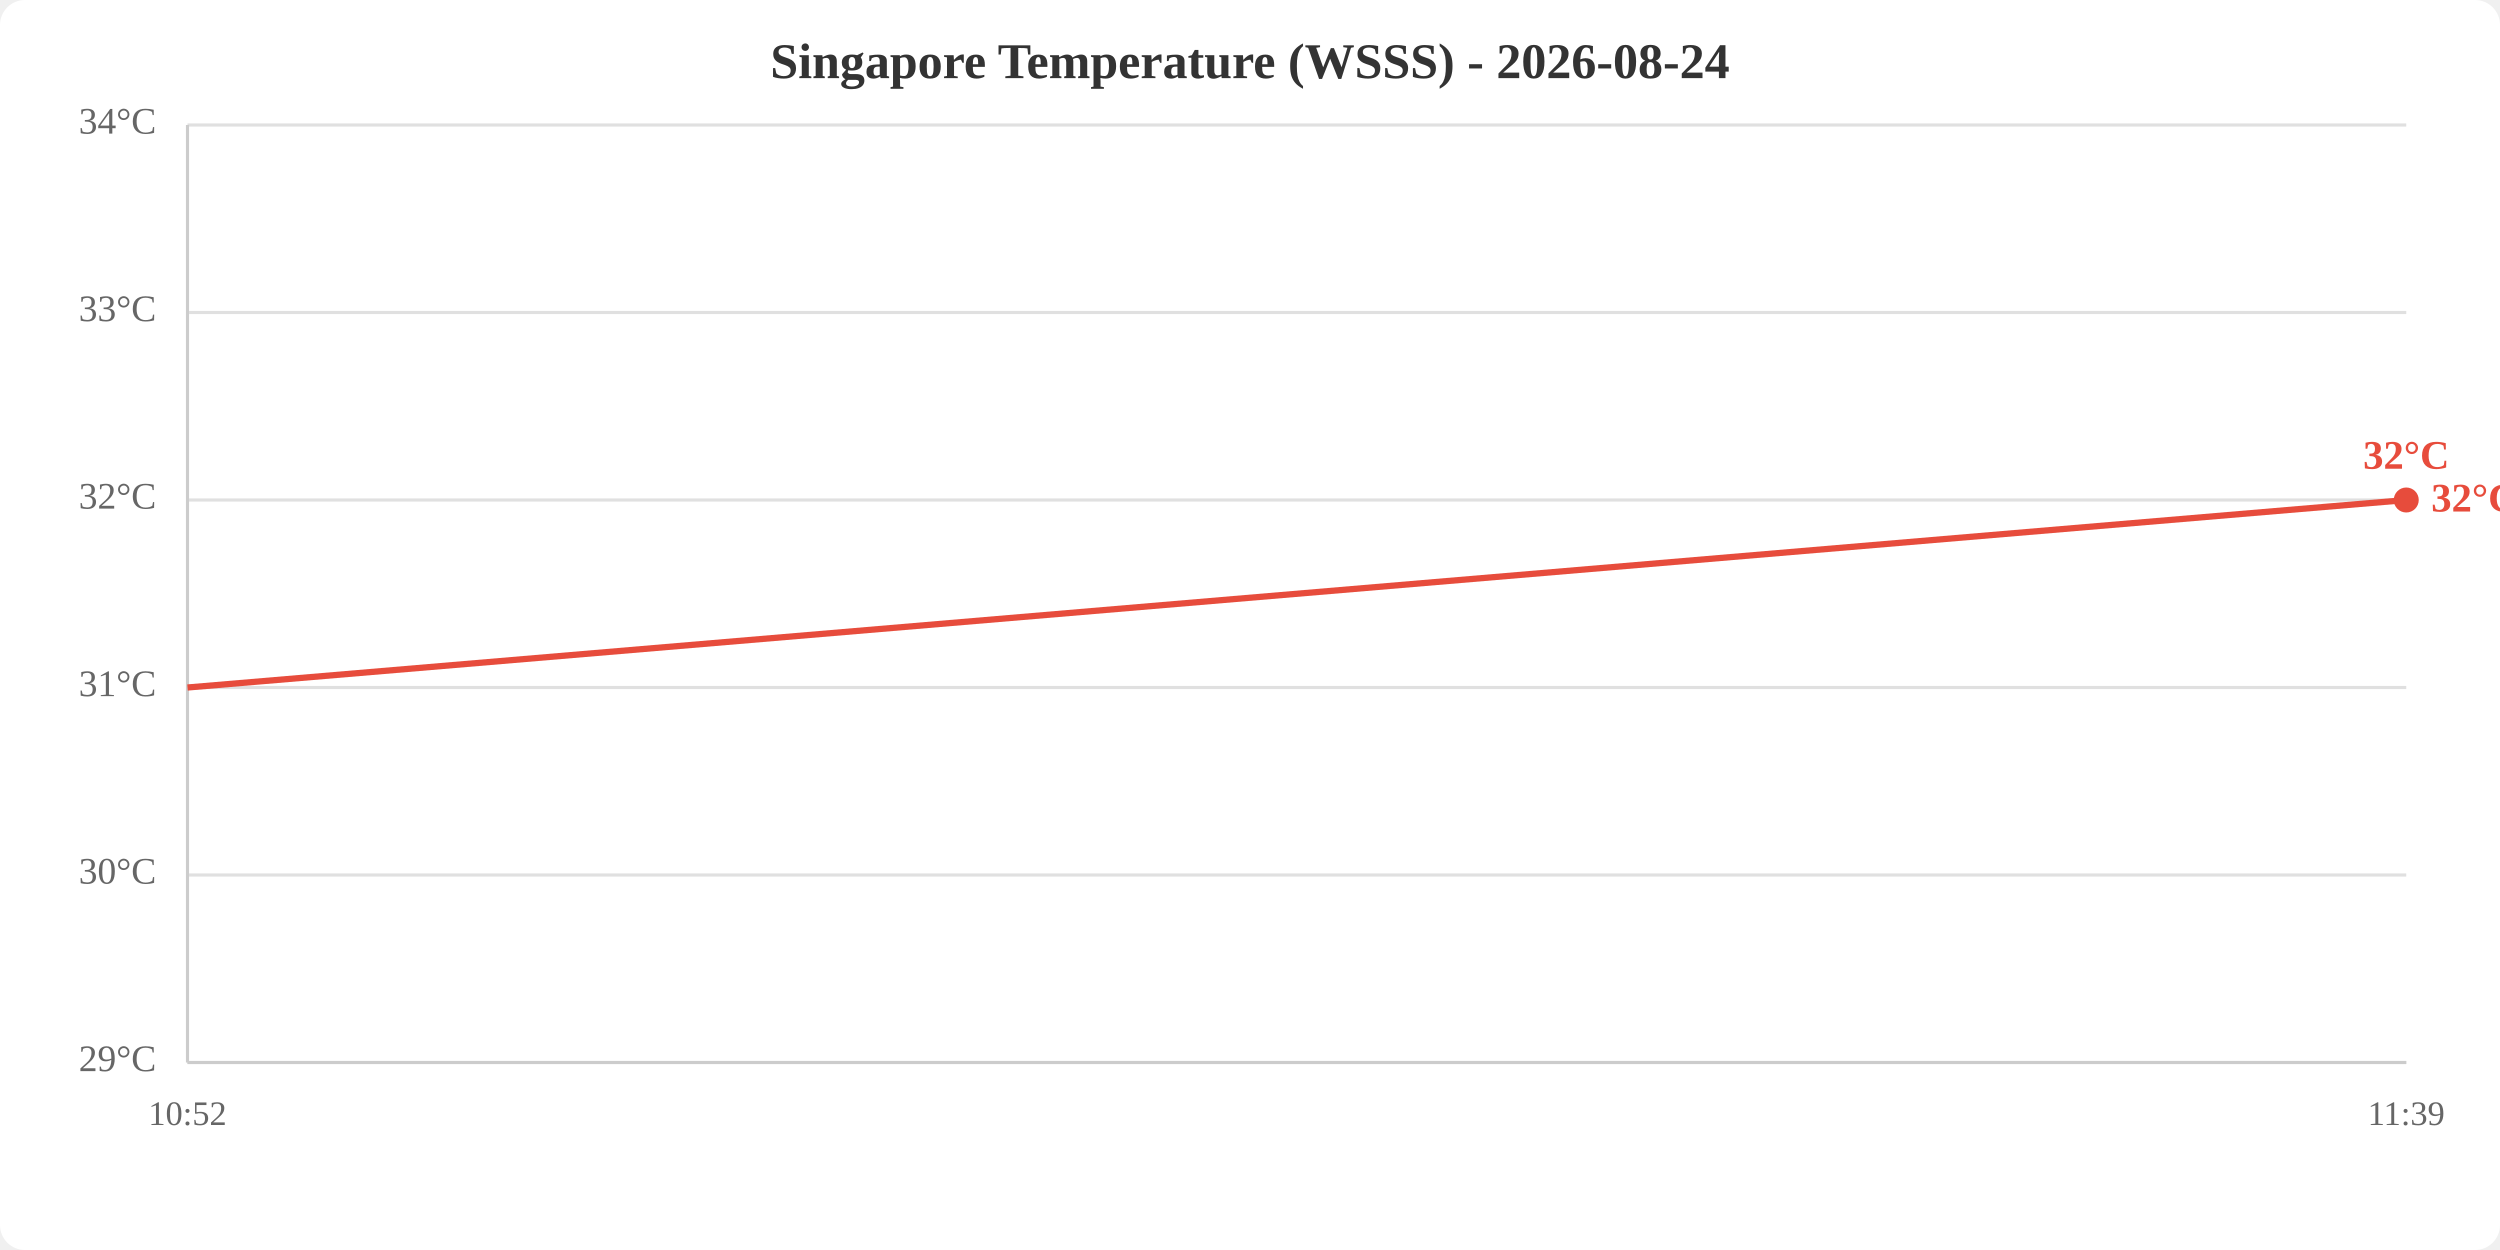
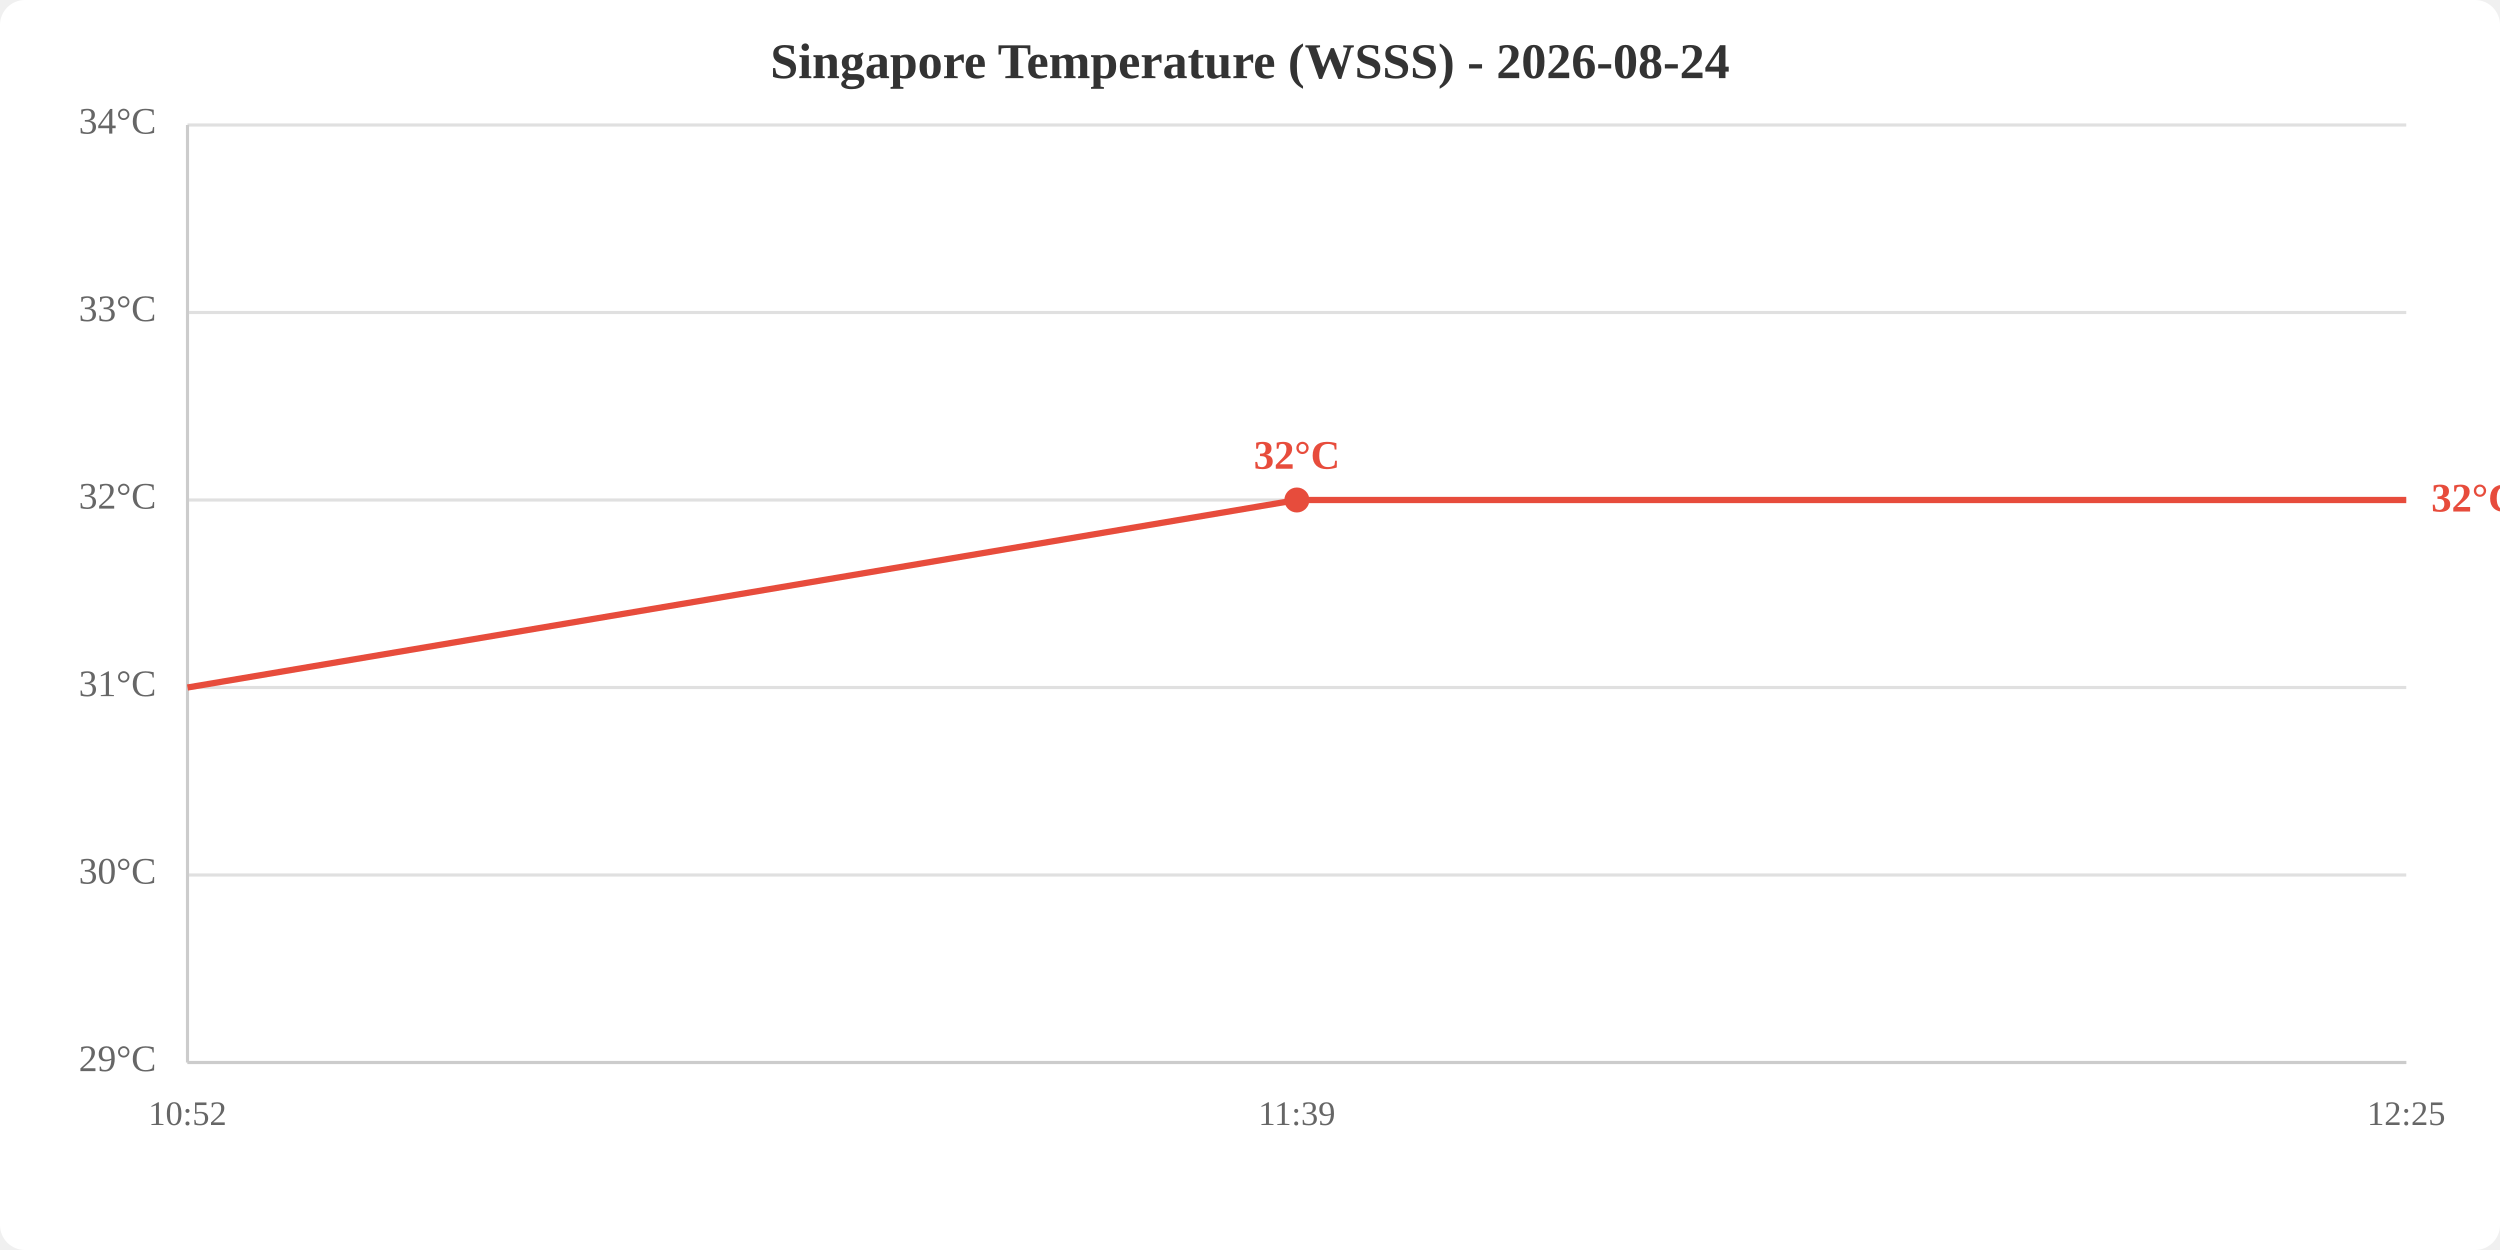
<svg xmlns="http://www.w3.org/2000/svg" viewBox="0 0 800 400" width="800" height="400">
  <rect width="800" height="400" fill="white" rx="8" />
  <text x="400.0" y="25" text-anchor="middle" font-size="16" font-weight="bold" fill="#333">Singapore Temperature (WSSS) - 2026-08-24</text>
  <line x1="60" y1="340.0" x2="770" y2="340.0" stroke="#e0e0e0" stroke-width="1" />
  <line x1="60" y1="280.0" x2="770" y2="280.0" stroke="#e0e0e0" stroke-width="1" />
  <line x1="60" y1="220.0" x2="770" y2="220.0" stroke="#e0e0e0" stroke-width="1" />
  <line x1="60" y1="160.0" x2="770" y2="160.0" stroke="#e0e0e0" stroke-width="1" />
  <line x1="60" y1="100.0" x2="770" y2="100.0" stroke="#e0e0e0" stroke-width="1" />
  <line x1="60" y1="40.0" x2="770" y2="40.0" stroke="#e0e0e0" stroke-width="1" />
  <text x="50" y="340.0" text-anchor="end" dominant-baseline="middle" fill="#666" font-size="12">29°C</text>
  <text x="50" y="280.0" text-anchor="end" dominant-baseline="middle" fill="#666" font-size="12">30°C</text>
  <text x="50" y="220.0" text-anchor="end" dominant-baseline="middle" fill="#666" font-size="12">31°C</text>
  <text x="50" y="160.0" text-anchor="end" dominant-baseline="middle" fill="#666" font-size="12">32°C</text>
  <text x="50" y="100.0" text-anchor="end" dominant-baseline="middle" fill="#666" font-size="12">33°C</text>
  <text x="50" y="40.0" text-anchor="end" dominant-baseline="middle" fill="#666" font-size="12">34°C</text>
  <text x="60.0" y="360" text-anchor="middle" fill="#666" font-size="11">10:52</text>
-   <text x="770.0" y="360" text-anchor="middle" fill="#666" font-size="11">11:39</text>
+   <text x="415.0" y="360" text-anchor="middle" fill="#666" font-size="11">11:39</text>
+   <text x="770.0" y="360" text-anchor="middle" fill="#666" font-size="11">12:25</text>
  <line x1="60" y1="40" x2="60" y2="340" stroke="#ccc" stroke-width="1" />
  <line x1="60" y1="340" x2="770" y2="340" stroke="#ccc" stroke-width="1" />
-   <polyline points="60.0,220.0 770.0,160.0" fill="none" stroke="#e74c3c" stroke-width="2" />
-   <circle cx="770.0" cy="160.0" r="4" fill="#e74c3c" />
-   <text x="770.0" y="150.0" text-anchor="middle" fill="#e74c3c" font-size="13" font-weight="bold">32°C</text>
+   <polyline points="60.0,220.0 415.0,160.0 770.0,160.0" fill="none" stroke="#e74c3c" stroke-width="2" />
+   <circle cx="415.0" cy="160.0" r="4" fill="#e74c3c" />
+   <text x="415.0" y="150.0" text-anchor="middle" fill="#e74c3c" font-size="13" font-weight="bold">32°C</text>
  <text x="778.0" y="160.0" fill="#e74c3c" font-size="13" font-weight="bold" dominant-baseline="middle">32°C</text>
</svg>
